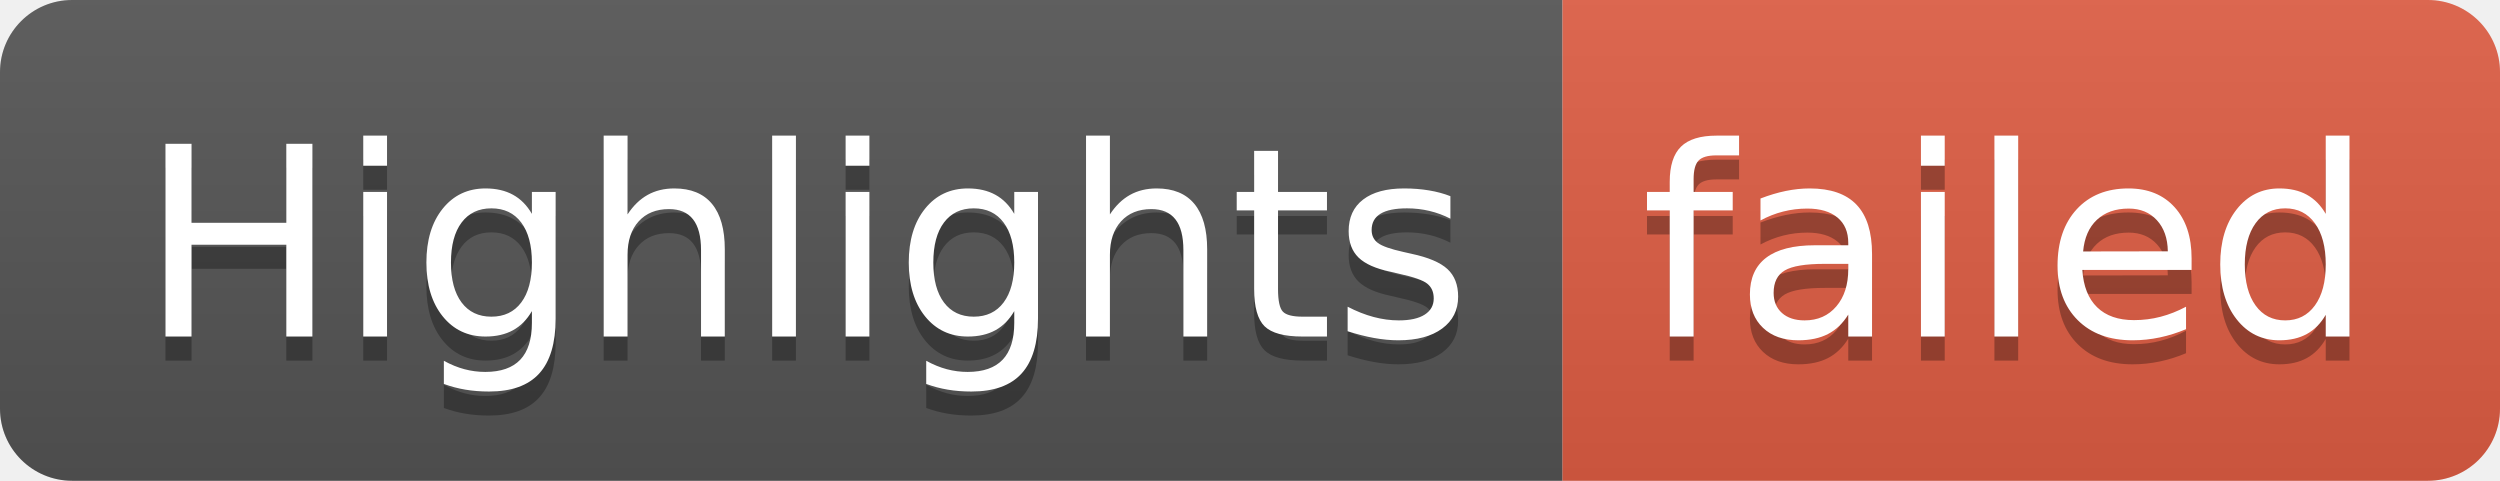
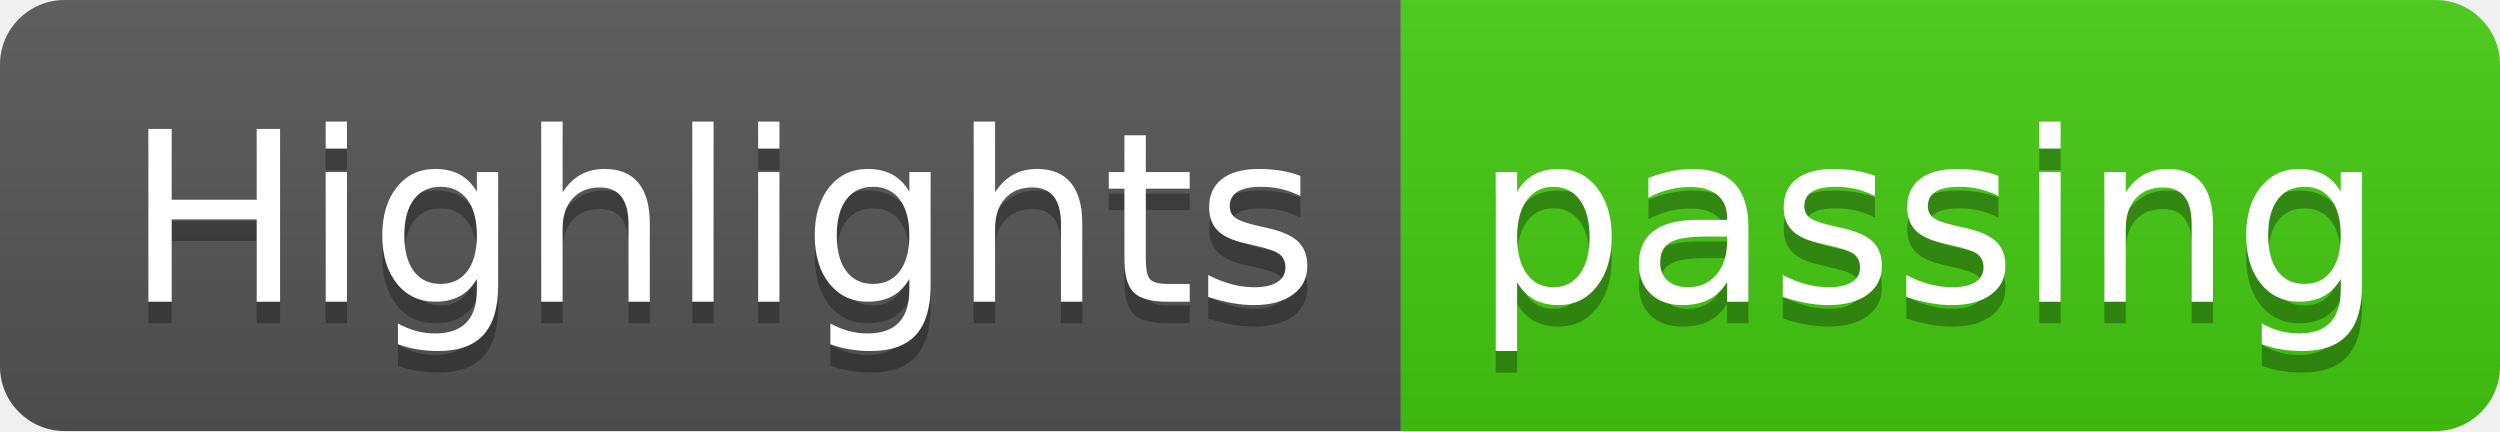
- <svg xmlns="http://www.w3.org/2000/svg" width="104" height="20" role="img" aria-label="Highlights: failed">
+ <svg xmlns="http://www.w3.org/2000/svg" width="116" height="20" role="img" aria-label="Highlights: passing">
  <linearGradient id="s" x2="0" y2="100%">
    <stop offset="0" stop-color="#bbb" stop-opacity=".1" />
    <stop offset="1" stop-opacity=".1" />
  </linearGradient>
  <clipPath id="r">
-     <rect width="104" height="20" rx="3" fill="#fff" />
+     <rect width="116" height="20" rx="3" fill="#fff" />
  </clipPath>
  <g clip-path="url(#r)">
    <rect width="65" height="20" fill="#555" />
-     <rect x="65" width="39" height="20" fill="#e05d44" />
-     <rect width="104" height="20" fill="url(#s)" />
+     <rect x="65" width="51" height="20" fill="#4c1" />
+     <rect width="116" height="20" fill="url(#s)" />
  </g>
  <g fill="#fff" text-anchor="middle" font-family="Verdana,Geneva,DejaVu Sans,sans-serif" text-rendering="geometricPrecision" font-size="110">
    <text aria-hidden="true" x="335" y="150" fill="#010101" fill-opacity=".3" transform="scale(.1)" textLength="550">Highlights</text>
    <text x="335" y="140" transform="scale(.1)" fill="#fff" textLength="550">Highlights</text>
-     <text aria-hidden="true" x="835" y="150" fill="#010101" fill-opacity=".3" transform="scale(.1)" textLength="290">failed</text>
-     <text x="835" y="140" transform="scale(.1)" fill="#fff" textLength="290">failed</text>
+     <text aria-hidden="true" x="895" y="150" fill="#010101" fill-opacity=".3" transform="scale(.1)" textLength="410">passing</text>
+     <text x="895" y="140" transform="scale(.1)" fill="#fff" textLength="410">passing</text>
  </g>
</svg>
